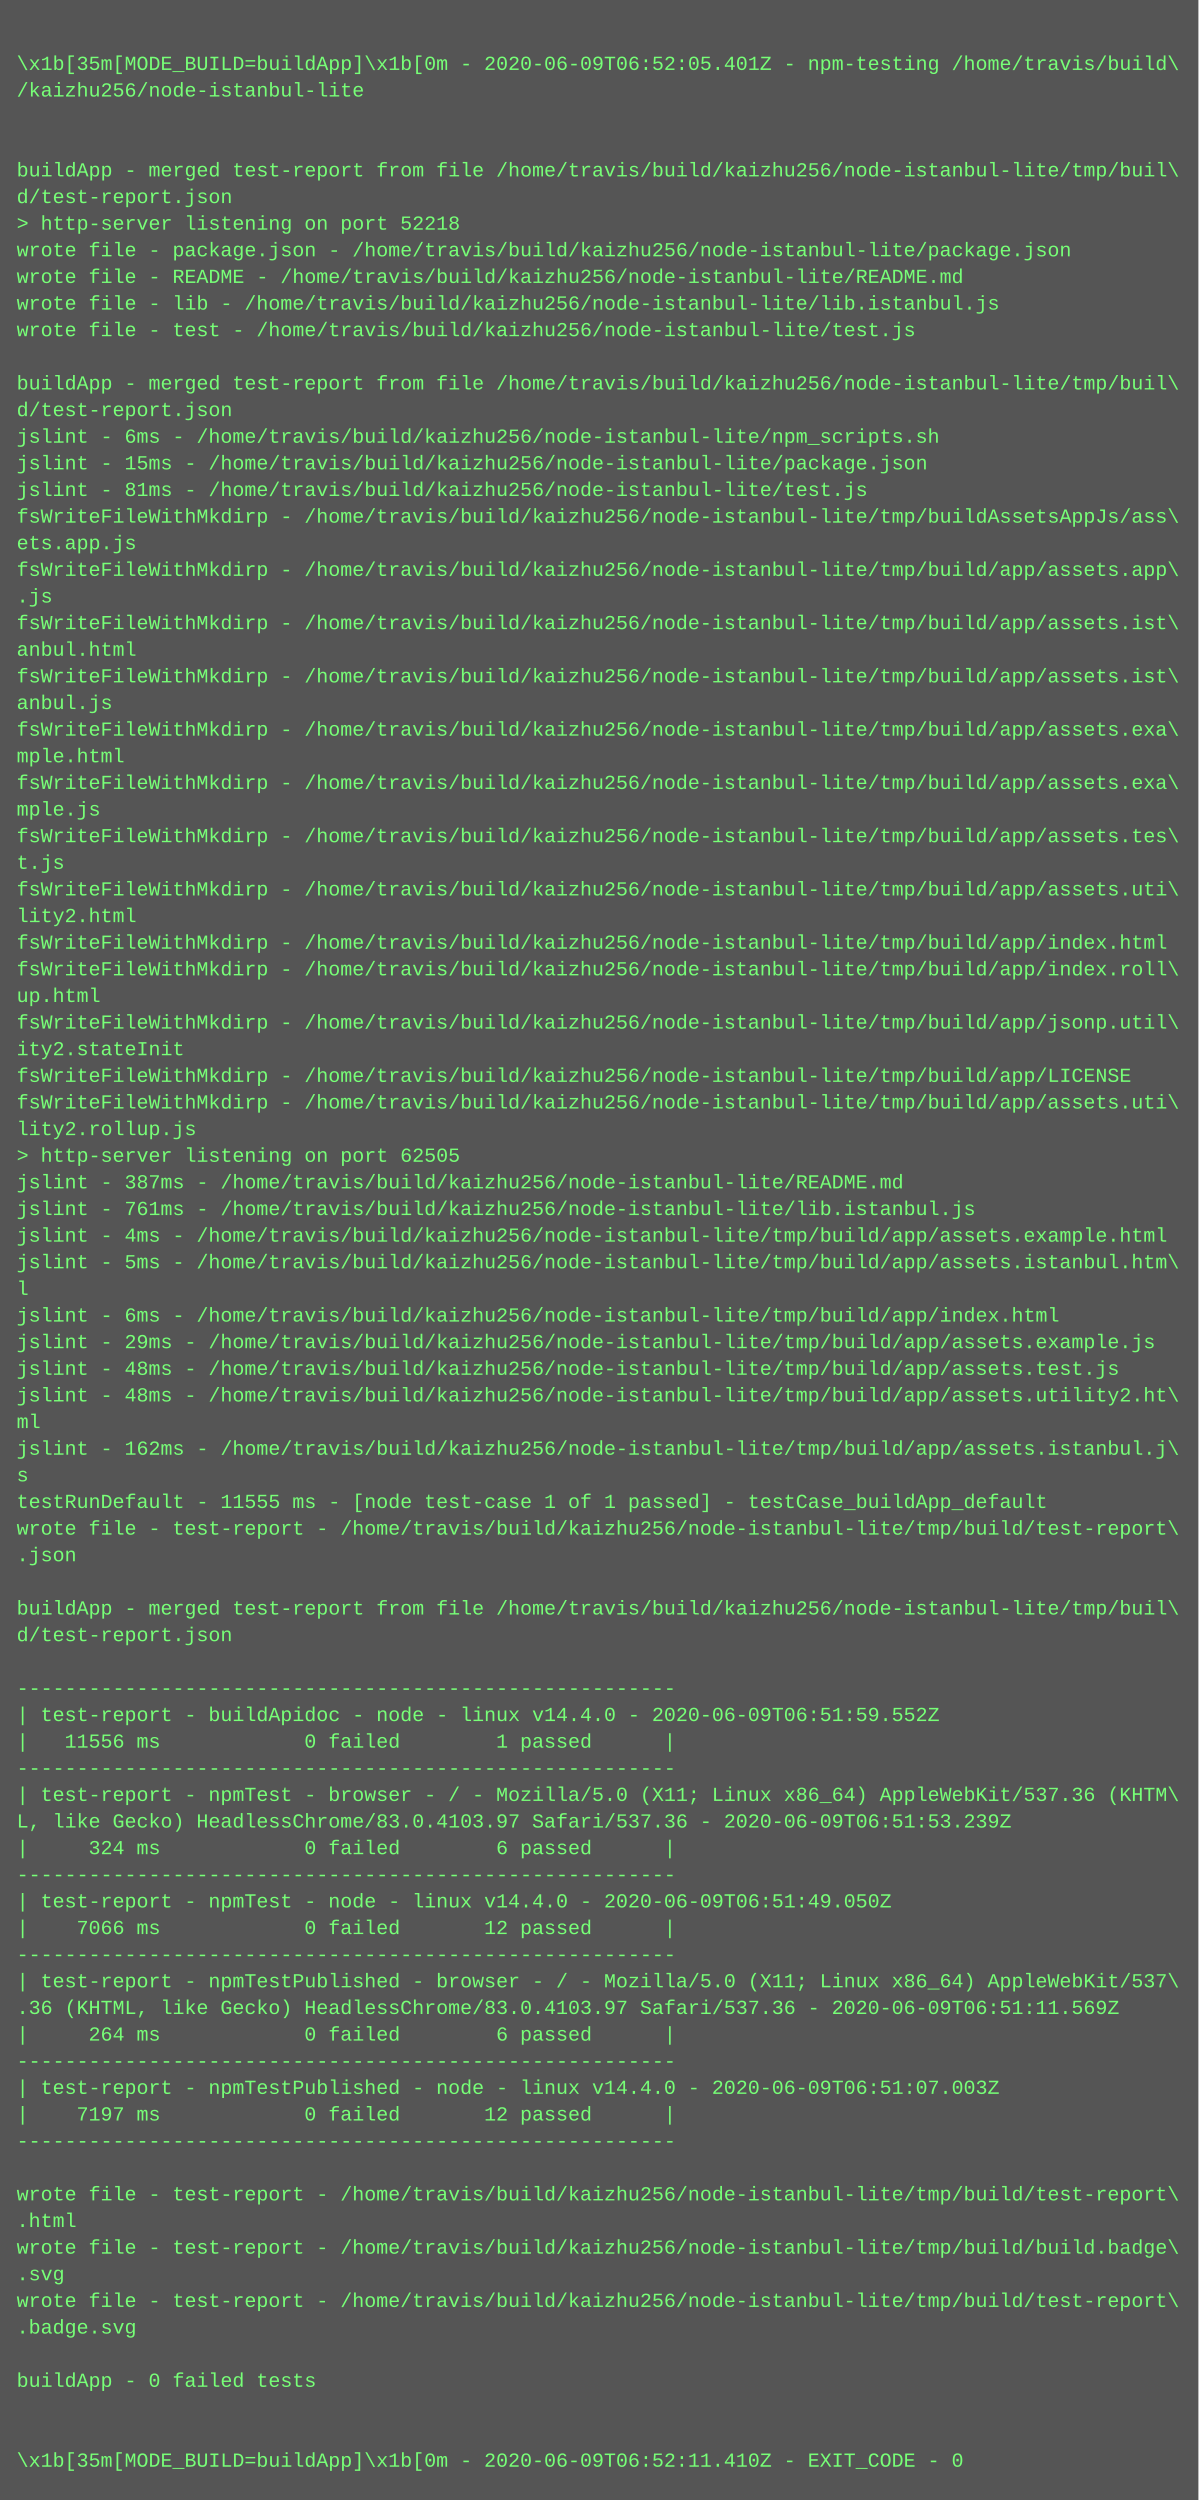
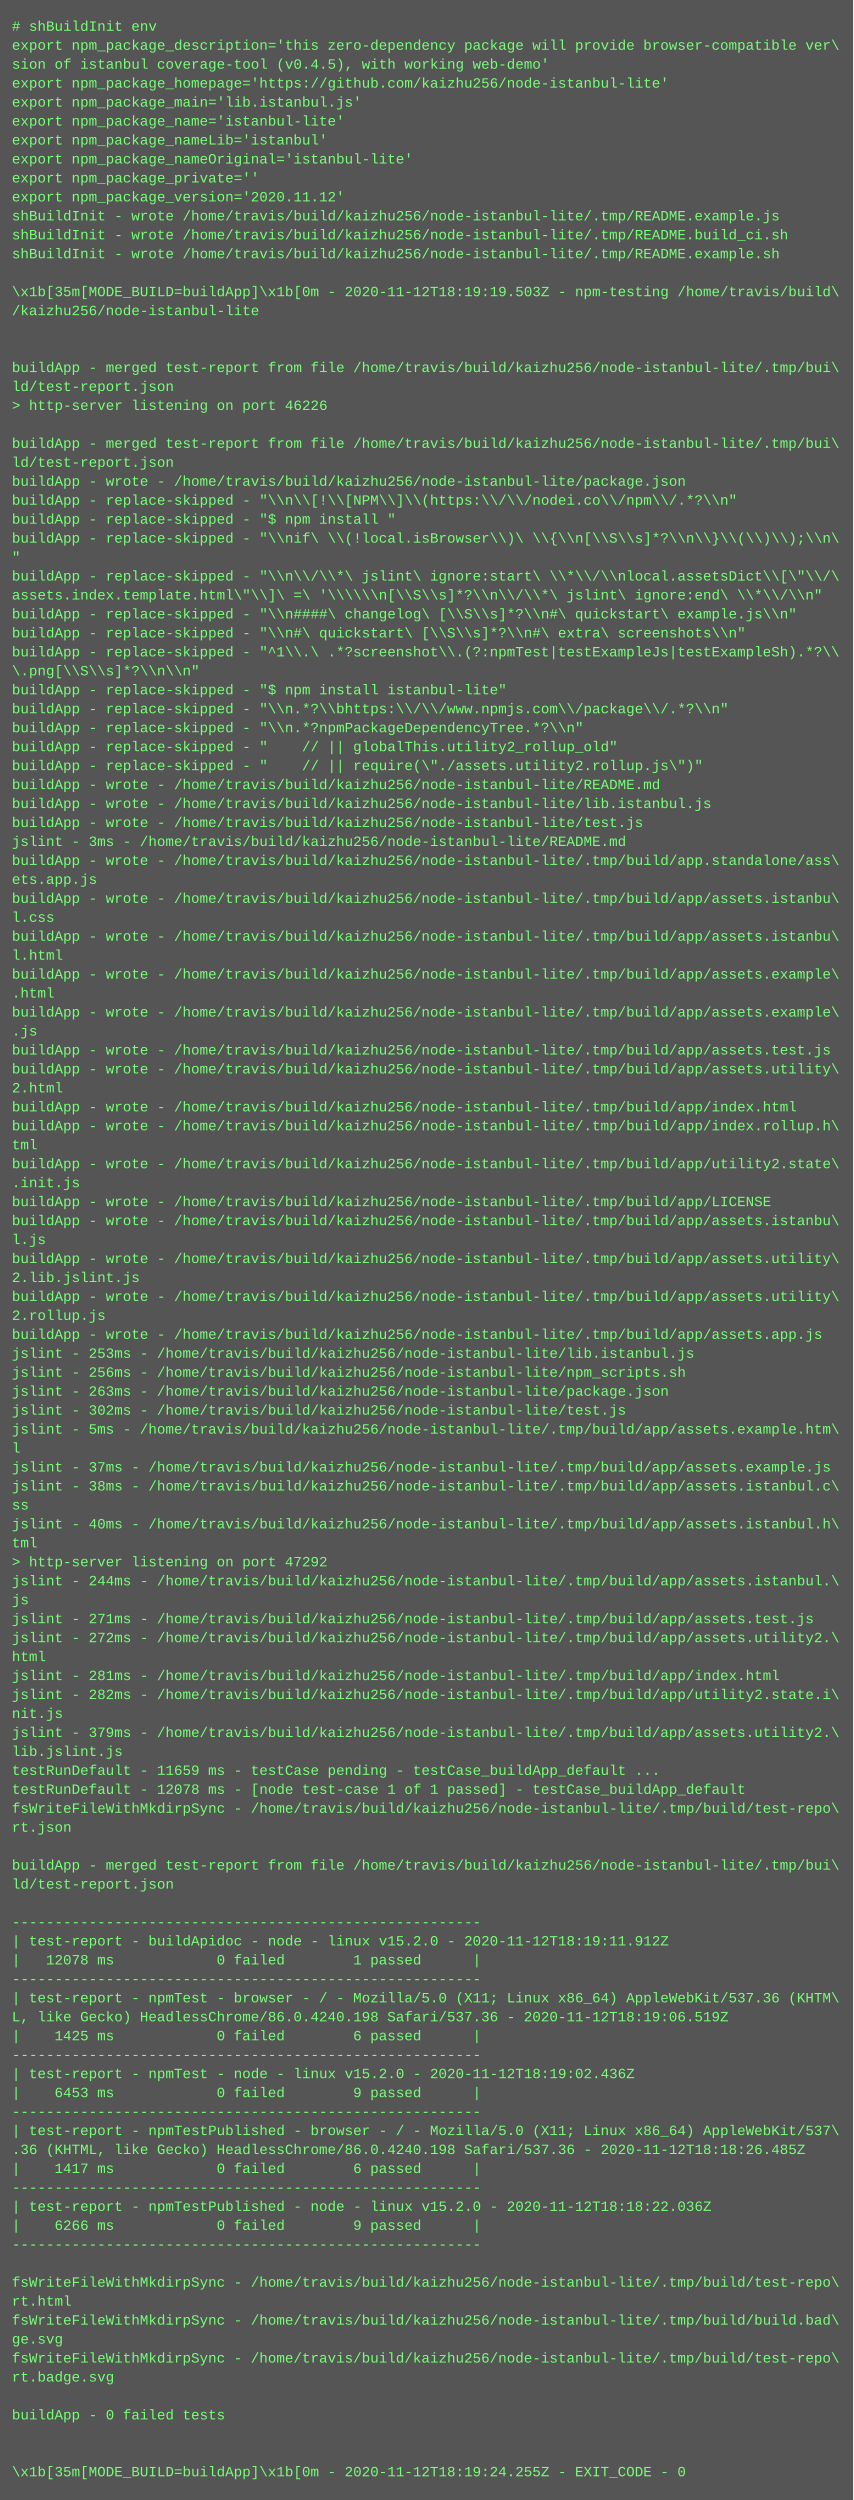
- <svg xmlns="http://www.w3.org/2000/svg" height="1502" width="720">
-   <rect height="1502" fill="#555" width="720" />
+ <svg xmlns="http://www.w3.org/2000/svg" height="2110" width="720">
+   <rect height="2110" fill="#555" width="720" />
  <text fill="#7f7" font-family="Courier New" font-size="12" xml:space="preserve">
-     <tspan x="10" y="26" />
-     <tspan x="10" y="42">\x1b[35m[MODE_BUILD=buildApp]\x1b[0m - 2020-06-09T06:52:05.401Z - npm-testing /home/travis/build\</tspan>
-     <tspan x="10" y="58">/kaizhu256/node-istanbul-lite</tspan>
-     <tspan x="10" y="74" />
-     <tspan x="10" y="90" />
-     <tspan x="10" y="106">buildApp - merged test-report from file /home/travis/build/kaizhu256/node-istanbul-lite/tmp/buil\</tspan>
-     <tspan x="10" y="122">d/test-report.json</tspan>
-     <tspan x="10" y="138">&gt; http-server listening on port 52218</tspan>
-     <tspan x="10" y="154">wrote file - package.json - /home/travis/build/kaizhu256/node-istanbul-lite/package.json</tspan>
-     <tspan x="10" y="170">wrote file - README - /home/travis/build/kaizhu256/node-istanbul-lite/README.md</tspan>
-     <tspan x="10" y="186">wrote file - lib - /home/travis/build/kaizhu256/node-istanbul-lite/lib.istanbul.js</tspan>
-     <tspan x="10" y="202">wrote file - test - /home/travis/build/kaizhu256/node-istanbul-lite/test.js</tspan>
-     <tspan x="10" y="218" />
-     <tspan x="10" y="234">buildApp - merged test-report from file /home/travis/build/kaizhu256/node-istanbul-lite/tmp/buil\</tspan>
-     <tspan x="10" y="250">d/test-report.json</tspan>
-     <tspan x="10" y="266">jslint - 6ms - /home/travis/build/kaizhu256/node-istanbul-lite/npm_scripts.sh</tspan>
-     <tspan x="10" y="282">jslint - 15ms - /home/travis/build/kaizhu256/node-istanbul-lite/package.json</tspan>
-     <tspan x="10" y="298">jslint - 81ms - /home/travis/build/kaizhu256/node-istanbul-lite/test.js</tspan>
-     <tspan x="10" y="314">fsWriteFileWithMkdirp - /home/travis/build/kaizhu256/node-istanbul-lite/tmp/buildAssetsAppJs/ass\</tspan>
-     <tspan x="10" y="330">ets.app.js</tspan>
-     <tspan x="10" y="346">fsWriteFileWithMkdirp - /home/travis/build/kaizhu256/node-istanbul-lite/tmp/build/app/assets.app\</tspan>
-     <tspan x="10" y="362">.js</tspan>
-     <tspan x="10" y="378">fsWriteFileWithMkdirp - /home/travis/build/kaizhu256/node-istanbul-lite/tmp/build/app/assets.ist\</tspan>
-     <tspan x="10" y="394">anbul.html</tspan>
-     <tspan x="10" y="410">fsWriteFileWithMkdirp - /home/travis/build/kaizhu256/node-istanbul-lite/tmp/build/app/assets.ist\</tspan>
-     <tspan x="10" y="426">anbul.js</tspan>
-     <tspan x="10" y="442">fsWriteFileWithMkdirp - /home/travis/build/kaizhu256/node-istanbul-lite/tmp/build/app/assets.exa\</tspan>
-     <tspan x="10" y="458">mple.html</tspan>
-     <tspan x="10" y="474">fsWriteFileWithMkdirp - /home/travis/build/kaizhu256/node-istanbul-lite/tmp/build/app/assets.exa\</tspan>
-     <tspan x="10" y="490">mple.js</tspan>
-     <tspan x="10" y="506">fsWriteFileWithMkdirp - /home/travis/build/kaizhu256/node-istanbul-lite/tmp/build/app/assets.tes\</tspan>
-     <tspan x="10" y="522">t.js</tspan>
-     <tspan x="10" y="538">fsWriteFileWithMkdirp - /home/travis/build/kaizhu256/node-istanbul-lite/tmp/build/app/assets.uti\</tspan>
-     <tspan x="10" y="554">lity2.html</tspan>
-     <tspan x="10" y="570">fsWriteFileWithMkdirp - /home/travis/build/kaizhu256/node-istanbul-lite/tmp/build/app/index.html</tspan>
-     <tspan x="10" y="586">fsWriteFileWithMkdirp - /home/travis/build/kaizhu256/node-istanbul-lite/tmp/build/app/index.roll\</tspan>
-     <tspan x="10" y="602">up.html</tspan>
-     <tspan x="10" y="618">fsWriteFileWithMkdirp - /home/travis/build/kaizhu256/node-istanbul-lite/tmp/build/app/jsonp.util\</tspan>
-     <tspan x="10" y="634">ity2.stateInit</tspan>
-     <tspan x="10" y="650">fsWriteFileWithMkdirp - /home/travis/build/kaizhu256/node-istanbul-lite/tmp/build/app/LICENSE</tspan>
-     <tspan x="10" y="666">fsWriteFileWithMkdirp - /home/travis/build/kaizhu256/node-istanbul-lite/tmp/build/app/assets.uti\</tspan>
-     <tspan x="10" y="682">lity2.rollup.js</tspan>
-     <tspan x="10" y="698">&gt; http-server listening on port 62505</tspan>
-     <tspan x="10" y="714">jslint - 387ms - /home/travis/build/kaizhu256/node-istanbul-lite/README.md</tspan>
-     <tspan x="10" y="730">jslint - 761ms - /home/travis/build/kaizhu256/node-istanbul-lite/lib.istanbul.js</tspan>
-     <tspan x="10" y="746">jslint - 4ms - /home/travis/build/kaizhu256/node-istanbul-lite/tmp/build/app/assets.example.html</tspan>
-     <tspan x="10" y="762">jslint - 5ms - /home/travis/build/kaizhu256/node-istanbul-lite/tmp/build/app/assets.istanbul.htm\</tspan>
-     <tspan x="10" y="778">l</tspan>
-     <tspan x="10" y="794">jslint - 6ms - /home/travis/build/kaizhu256/node-istanbul-lite/tmp/build/app/index.html</tspan>
-     <tspan x="10" y="810">jslint - 29ms - /home/travis/build/kaizhu256/node-istanbul-lite/tmp/build/app/assets.example.js</tspan>
-     <tspan x="10" y="826">jslint - 48ms - /home/travis/build/kaizhu256/node-istanbul-lite/tmp/build/app/assets.test.js</tspan>
-     <tspan x="10" y="842">jslint - 48ms - /home/travis/build/kaizhu256/node-istanbul-lite/tmp/build/app/assets.utility2.ht\</tspan>
-     <tspan x="10" y="858">ml</tspan>
-     <tspan x="10" y="874">jslint - 162ms - /home/travis/build/kaizhu256/node-istanbul-lite/tmp/build/app/assets.istanbul.j\</tspan>
-     <tspan x="10" y="890">s</tspan>
-     <tspan x="10" y="906">testRunDefault - 11555 ms - [node test-case 1 of 1 passed] - testCase_buildApp_default</tspan>
-     <tspan x="10" y="922">wrote file - test-report - /home/travis/build/kaizhu256/node-istanbul-lite/tmp/build/test-report\</tspan>
-     <tspan x="10" y="938">.json</tspan>
-     <tspan x="10" y="954" />
-     <tspan x="10" y="970">buildApp - merged test-report from file /home/travis/build/kaizhu256/node-istanbul-lite/tmp/buil\</tspan>
-     <tspan x="10" y="986">d/test-report.json</tspan>
-     <tspan x="10" y="1002" />
-     <tspan x="10" y="1018">-------------------------------------------------------</tspan>
-     <tspan x="10" y="1034">| test-report - buildApidoc - node - linux v14.4.0 - 2020-06-09T06:51:59.552Z</tspan>
-     <tspan x="10" y="1050">|   11556 ms            0 failed        1 passed      |</tspan>
-     <tspan x="10" y="1066">-------------------------------------------------------</tspan>
-     <tspan x="10" y="1082">| test-report - npmTest - browser - / - Mozilla/5.0 (X11; Linux x86_64) AppleWebKit/537.36 (KHTM\</tspan>
-     <tspan x="10" y="1098">L, like Gecko) HeadlessChrome/83.0.4103.97 Safari/537.36 - 2020-06-09T06:51:53.239Z</tspan>
-     <tspan x="10" y="1114">|     324 ms            0 failed        6 passed      |</tspan>
-     <tspan x="10" y="1130">-------------------------------------------------------</tspan>
-     <tspan x="10" y="1146">| test-report - npmTest - node - linux v14.4.0 - 2020-06-09T06:51:49.050Z</tspan>
-     <tspan x="10" y="1162">|    7066 ms            0 failed       12 passed      |</tspan>
-     <tspan x="10" y="1178">-------------------------------------------------------</tspan>
-     <tspan x="10" y="1194">| test-report - npmTestPublished - browser - / - Mozilla/5.0 (X11; Linux x86_64) AppleWebKit/537\</tspan>
-     <tspan x="10" y="1210">.36 (KHTML, like Gecko) HeadlessChrome/83.0.4103.97 Safari/537.36 - 2020-06-09T06:51:11.569Z</tspan>
-     <tspan x="10" y="1226">|     264 ms            0 failed        6 passed      |</tspan>
-     <tspan x="10" y="1242">-------------------------------------------------------</tspan>
-     <tspan x="10" y="1258">| test-report - npmTestPublished - node - linux v14.4.0 - 2020-06-09T06:51:07.003Z</tspan>
-     <tspan x="10" y="1274">|    7197 ms            0 failed       12 passed      |</tspan>
-     <tspan x="10" y="1290">-------------------------------------------------------</tspan>
-     <tspan x="10" y="1306" />
-     <tspan x="10" y="1322">wrote file - test-report - /home/travis/build/kaizhu256/node-istanbul-lite/tmp/build/test-report\</tspan>
-     <tspan x="10" y="1338">.html</tspan>
-     <tspan x="10" y="1354">wrote file - test-report - /home/travis/build/kaizhu256/node-istanbul-lite/tmp/build/build.badge\</tspan>
-     <tspan x="10" y="1370">.svg</tspan>
-     <tspan x="10" y="1386">wrote file - test-report - /home/travis/build/kaizhu256/node-istanbul-lite/tmp/build/test-report\</tspan>
-     <tspan x="10" y="1402">.badge.svg</tspan>
-     <tspan x="10" y="1418" />
-     <tspan x="10" y="1434">buildApp - 0 failed tests</tspan>
-     <tspan x="10" y="1450" />
-     <tspan x="10" y="1466" />
-     <tspan x="10" y="1482">\x1b[35m[MODE_BUILD=buildApp]\x1b[0m - 2020-06-09T06:52:11.410Z - EXIT_CODE - 0</tspan>
+     <tspan x="10" y="26"># shBuildInit env</tspan>
+     <tspan x="10" y="42">export npm_package_description='this zero-dependency package will provide browser-compatible ver\</tspan>
+     <tspan x="10" y="58">sion of istanbul coverage-tool (v0.4.5), with working web-demo'</tspan>
+     <tspan x="10" y="74">export npm_package_homepage='https://github.com/kaizhu256/node-istanbul-lite'</tspan>
+     <tspan x="10" y="90">export npm_package_main='lib.istanbul.js'</tspan>
+     <tspan x="10" y="106">export npm_package_name='istanbul-lite'</tspan>
+     <tspan x="10" y="122">export npm_package_nameLib='istanbul'</tspan>
+     <tspan x="10" y="138">export npm_package_nameOriginal='istanbul-lite'</tspan>
+     <tspan x="10" y="154">export npm_package_private=''</tspan>
+     <tspan x="10" y="170">export npm_package_version='2020.11.12'</tspan>
+     <tspan x="10" y="186">shBuildInit - wrote /home/travis/build/kaizhu256/node-istanbul-lite/.tmp/README.example.js</tspan>
+     <tspan x="10" y="202">shBuildInit - wrote /home/travis/build/kaizhu256/node-istanbul-lite/.tmp/README.build_ci.sh</tspan>
+     <tspan x="10" y="218">shBuildInit - wrote /home/travis/build/kaizhu256/node-istanbul-lite/.tmp/README.example.sh</tspan>
+     <tspan x="10" y="234" />
+     <tspan x="10" y="250">\x1b[35m[MODE_BUILD=buildApp]\x1b[0m - 2020-11-12T18:19:19.503Z - npm-testing /home/travis/build\</tspan>
+     <tspan x="10" y="266">/kaizhu256/node-istanbul-lite</tspan>
+     <tspan x="10" y="282" />
+     <tspan x="10" y="298" />
+     <tspan x="10" y="314">buildApp - merged test-report from file /home/travis/build/kaizhu256/node-istanbul-lite/.tmp/bui\</tspan>
+     <tspan x="10" y="330">ld/test-report.json</tspan>
+     <tspan x="10" y="346">&gt; http-server listening on port 46226</tspan>
+     <tspan x="10" y="362" />
+     <tspan x="10" y="378">buildApp - merged test-report from file /home/travis/build/kaizhu256/node-istanbul-lite/.tmp/bui\</tspan>
+     <tspan x="10" y="394">ld/test-report.json</tspan>
+     <tspan x="10" y="410">buildApp - wrote - /home/travis/build/kaizhu256/node-istanbul-lite/package.json</tspan>
+     <tspan x="10" y="426">buildApp - replace-skipped - "\\n\\[!\\[NPM\\]\\(https:\\/\\/nodei.co\\/npm\\/.*?\\n"</tspan>
+     <tspan x="10" y="442">buildApp - replace-skipped - "$ npm install "</tspan>
+     <tspan x="10" y="458">buildApp - replace-skipped - "\\nif\ \\(!local.isBrowser\\)\ \\{\\n[\\S\\s]*?\\n\\}\\(\\)\\);\\n\</tspan>
+     <tspan x="10" y="474">"</tspan>
+     <tspan x="10" y="490">buildApp - replace-skipped - "\\n\\/\\*\ jslint\ ignore:start\ \\*\\/\\nlocal.assetsDict\\[\"\\/\</tspan>
+     <tspan x="10" y="506">assets.index.template.html\"\\]\ =\ '\\\\\\n[\\S\\s]*?\\n\\/\\*\ jslint\ ignore:end\ \\*\\/\\n"</tspan>
+     <tspan x="10" y="522">buildApp - replace-skipped - "\\n####\ changelog\ [\\S\\s]*?\\n#\ quickstart\ example.js\\n"</tspan>
+     <tspan x="10" y="538">buildApp - replace-skipped - "\\n#\ quickstart\ [\\S\\s]*?\\n#\ extra\ screenshots\\n"</tspan>
+     <tspan x="10" y="554">buildApp - replace-skipped - "^1\\.\ .*?screenshot\\.(?:npmTest|testExampleJs|testExampleSh).*?\\</tspan>
+     <tspan x="10" y="570">\.png[\\S\\s]*?\\n\\n"</tspan>
+     <tspan x="10" y="586">buildApp - replace-skipped - "$ npm install istanbul-lite"</tspan>
+     <tspan x="10" y="602">buildApp - replace-skipped - "\\n.*?\\bhttps:\\/\\/www.npmjs.com\\/package\\/.*?\\n"</tspan>
+     <tspan x="10" y="618">buildApp - replace-skipped - "\\n.*?npmPackageDependencyTree.*?\\n"</tspan>
+     <tspan x="10" y="634">buildApp - replace-skipped - "    // || globalThis.utility2_rollup_old"</tspan>
+     <tspan x="10" y="650">buildApp - replace-skipped - "    // || require(\"./assets.utility2.rollup.js\")"</tspan>
+     <tspan x="10" y="666">buildApp - wrote - /home/travis/build/kaizhu256/node-istanbul-lite/README.md</tspan>
+     <tspan x="10" y="682">buildApp - wrote - /home/travis/build/kaizhu256/node-istanbul-lite/lib.istanbul.js</tspan>
+     <tspan x="10" y="698">buildApp - wrote - /home/travis/build/kaizhu256/node-istanbul-lite/test.js</tspan>
+     <tspan x="10" y="714">jslint - 3ms - /home/travis/build/kaizhu256/node-istanbul-lite/README.md</tspan>
+     <tspan x="10" y="730">buildApp - wrote - /home/travis/build/kaizhu256/node-istanbul-lite/.tmp/build/app.standalone/ass\</tspan>
+     <tspan x="10" y="746">ets.app.js</tspan>
+     <tspan x="10" y="762">buildApp - wrote - /home/travis/build/kaizhu256/node-istanbul-lite/.tmp/build/app/assets.istanbu\</tspan>
+     <tspan x="10" y="778">l.css</tspan>
+     <tspan x="10" y="794">buildApp - wrote - /home/travis/build/kaizhu256/node-istanbul-lite/.tmp/build/app/assets.istanbu\</tspan>
+     <tspan x="10" y="810">l.html</tspan>
+     <tspan x="10" y="826">buildApp - wrote - /home/travis/build/kaizhu256/node-istanbul-lite/.tmp/build/app/assets.example\</tspan>
+     <tspan x="10" y="842">.html</tspan>
+     <tspan x="10" y="858">buildApp - wrote - /home/travis/build/kaizhu256/node-istanbul-lite/.tmp/build/app/assets.example\</tspan>
+     <tspan x="10" y="874">.js</tspan>
+     <tspan x="10" y="890">buildApp - wrote - /home/travis/build/kaizhu256/node-istanbul-lite/.tmp/build/app/assets.test.js</tspan>
+     <tspan x="10" y="906">buildApp - wrote - /home/travis/build/kaizhu256/node-istanbul-lite/.tmp/build/app/assets.utility\</tspan>
+     <tspan x="10" y="922">2.html</tspan>
+     <tspan x="10" y="938">buildApp - wrote - /home/travis/build/kaizhu256/node-istanbul-lite/.tmp/build/app/index.html</tspan>
+     <tspan x="10" y="954">buildApp - wrote - /home/travis/build/kaizhu256/node-istanbul-lite/.tmp/build/app/index.rollup.h\</tspan>
+     <tspan x="10" y="970">tml</tspan>
+     <tspan x="10" y="986">buildApp - wrote - /home/travis/build/kaizhu256/node-istanbul-lite/.tmp/build/app/utility2.state\</tspan>
+     <tspan x="10" y="1002">.init.js</tspan>
+     <tspan x="10" y="1018">buildApp - wrote - /home/travis/build/kaizhu256/node-istanbul-lite/.tmp/build/app/LICENSE</tspan>
+     <tspan x="10" y="1034">buildApp - wrote - /home/travis/build/kaizhu256/node-istanbul-lite/.tmp/build/app/assets.istanbu\</tspan>
+     <tspan x="10" y="1050">l.js</tspan>
+     <tspan x="10" y="1066">buildApp - wrote - /home/travis/build/kaizhu256/node-istanbul-lite/.tmp/build/app/assets.utility\</tspan>
+     <tspan x="10" y="1082">2.lib.jslint.js</tspan>
+     <tspan x="10" y="1098">buildApp - wrote - /home/travis/build/kaizhu256/node-istanbul-lite/.tmp/build/app/assets.utility\</tspan>
+     <tspan x="10" y="1114">2.rollup.js</tspan>
+     <tspan x="10" y="1130">buildApp - wrote - /home/travis/build/kaizhu256/node-istanbul-lite/.tmp/build/app/assets.app.js</tspan>
+     <tspan x="10" y="1146">jslint - 253ms - /home/travis/build/kaizhu256/node-istanbul-lite/lib.istanbul.js</tspan>
+     <tspan x="10" y="1162">jslint - 256ms - /home/travis/build/kaizhu256/node-istanbul-lite/npm_scripts.sh</tspan>
+     <tspan x="10" y="1178">jslint - 263ms - /home/travis/build/kaizhu256/node-istanbul-lite/package.json</tspan>
+     <tspan x="10" y="1194">jslint - 302ms - /home/travis/build/kaizhu256/node-istanbul-lite/test.js</tspan>
+     <tspan x="10" y="1210">jslint - 5ms - /home/travis/build/kaizhu256/node-istanbul-lite/.tmp/build/app/assets.example.htm\</tspan>
+     <tspan x="10" y="1226">l</tspan>
+     <tspan x="10" y="1242">jslint - 37ms - /home/travis/build/kaizhu256/node-istanbul-lite/.tmp/build/app/assets.example.js</tspan>
+     <tspan x="10" y="1258">jslint - 38ms - /home/travis/build/kaizhu256/node-istanbul-lite/.tmp/build/app/assets.istanbul.c\</tspan>
+     <tspan x="10" y="1274">ss</tspan>
+     <tspan x="10" y="1290">jslint - 40ms - /home/travis/build/kaizhu256/node-istanbul-lite/.tmp/build/app/assets.istanbul.h\</tspan>
+     <tspan x="10" y="1306">tml</tspan>
+     <tspan x="10" y="1322">&gt; http-server listening on port 47292</tspan>
+     <tspan x="10" y="1338">jslint - 244ms - /home/travis/build/kaizhu256/node-istanbul-lite/.tmp/build/app/assets.istanbul.\</tspan>
+     <tspan x="10" y="1354">js</tspan>
+     <tspan x="10" y="1370">jslint - 271ms - /home/travis/build/kaizhu256/node-istanbul-lite/.tmp/build/app/assets.test.js</tspan>
+     <tspan x="10" y="1386">jslint - 272ms - /home/travis/build/kaizhu256/node-istanbul-lite/.tmp/build/app/assets.utility2.\</tspan>
+     <tspan x="10" y="1402">html</tspan>
+     <tspan x="10" y="1418">jslint - 281ms - /home/travis/build/kaizhu256/node-istanbul-lite/.tmp/build/app/index.html</tspan>
+     <tspan x="10" y="1434">jslint - 282ms - /home/travis/build/kaizhu256/node-istanbul-lite/.tmp/build/app/utility2.state.i\</tspan>
+     <tspan x="10" y="1450">nit.js</tspan>
+     <tspan x="10" y="1466">jslint - 379ms - /home/travis/build/kaizhu256/node-istanbul-lite/.tmp/build/app/assets.utility2.\</tspan>
+     <tspan x="10" y="1482">lib.jslint.js</tspan>
+     <tspan x="10" y="1498">testRunDefault - 11659 ms - testCase pending - testCase_buildApp_default ...</tspan>
+     <tspan x="10" y="1514">testRunDefault - 12078 ms - [node test-case 1 of 1 passed] - testCase_buildApp_default</tspan>
+     <tspan x="10" y="1530">fsWriteFileWithMkdirpSync - /home/travis/build/kaizhu256/node-istanbul-lite/.tmp/build/test-repo\</tspan>
+     <tspan x="10" y="1546">rt.json</tspan>
+     <tspan x="10" y="1562" />
+     <tspan x="10" y="1578">buildApp - merged test-report from file /home/travis/build/kaizhu256/node-istanbul-lite/.tmp/bui\</tspan>
+     <tspan x="10" y="1594">ld/test-report.json</tspan>
+     <tspan x="10" y="1610" />
+     <tspan x="10" y="1626">-------------------------------------------------------</tspan>
+     <tspan x="10" y="1642">| test-report - buildApidoc - node - linux v15.2.0 - 2020-11-12T18:19:11.912Z</tspan>
+     <tspan x="10" y="1658">|   12078 ms            0 failed        1 passed      |</tspan>
+     <tspan x="10" y="1674">-------------------------------------------------------</tspan>
+     <tspan x="10" y="1690">| test-report - npmTest - browser - / - Mozilla/5.0 (X11; Linux x86_64) AppleWebKit/537.36 (KHTM\</tspan>
+     <tspan x="10" y="1706">L, like Gecko) HeadlessChrome/86.0.4240.198 Safari/537.36 - 2020-11-12T18:19:06.519Z</tspan>
+     <tspan x="10" y="1722">|    1425 ms            0 failed        6 passed      |</tspan>
+     <tspan x="10" y="1738">-------------------------------------------------------</tspan>
+     <tspan x="10" y="1754">| test-report - npmTest - node - linux v15.2.0 - 2020-11-12T18:19:02.436Z</tspan>
+     <tspan x="10" y="1770">|    6453 ms            0 failed        9 passed      |</tspan>
+     <tspan x="10" y="1786">-------------------------------------------------------</tspan>
+     <tspan x="10" y="1802">| test-report - npmTestPublished - browser - / - Mozilla/5.0 (X11; Linux x86_64) AppleWebKit/537\</tspan>
+     <tspan x="10" y="1818">.36 (KHTML, like Gecko) HeadlessChrome/86.0.4240.198 Safari/537.36 - 2020-11-12T18:18:26.485Z</tspan>
+     <tspan x="10" y="1834">|    1417 ms            0 failed        6 passed      |</tspan>
+     <tspan x="10" y="1850">-------------------------------------------------------</tspan>
+     <tspan x="10" y="1866">| test-report - npmTestPublished - node - linux v15.2.0 - 2020-11-12T18:18:22.036Z</tspan>
+     <tspan x="10" y="1882">|    6266 ms            0 failed        9 passed      |</tspan>
+     <tspan x="10" y="1898">-------------------------------------------------------</tspan>
+     <tspan x="10" y="1914" />
+     <tspan x="10" y="1930">fsWriteFileWithMkdirpSync - /home/travis/build/kaizhu256/node-istanbul-lite/.tmp/build/test-repo\</tspan>
+     <tspan x="10" y="1946">rt.html</tspan>
+     <tspan x="10" y="1962">fsWriteFileWithMkdirpSync - /home/travis/build/kaizhu256/node-istanbul-lite/.tmp/build/build.bad\</tspan>
+     <tspan x="10" y="1978">ge.svg</tspan>
+     <tspan x="10" y="1994">fsWriteFileWithMkdirpSync - /home/travis/build/kaizhu256/node-istanbul-lite/.tmp/build/test-repo\</tspan>
+     <tspan x="10" y="2010">rt.badge.svg</tspan>
+     <tspan x="10" y="2026" />
+     <tspan x="10" y="2042">buildApp - 0 failed tests</tspan>
+     <tspan x="10" y="2058" />
+     <tspan x="10" y="2074" />
+     <tspan x="10" y="2090">\x1b[35m[MODE_BUILD=buildApp]\x1b[0m - 2020-11-12T18:19:24.255Z - EXIT_CODE - 0</tspan>
  </text>
</svg>
